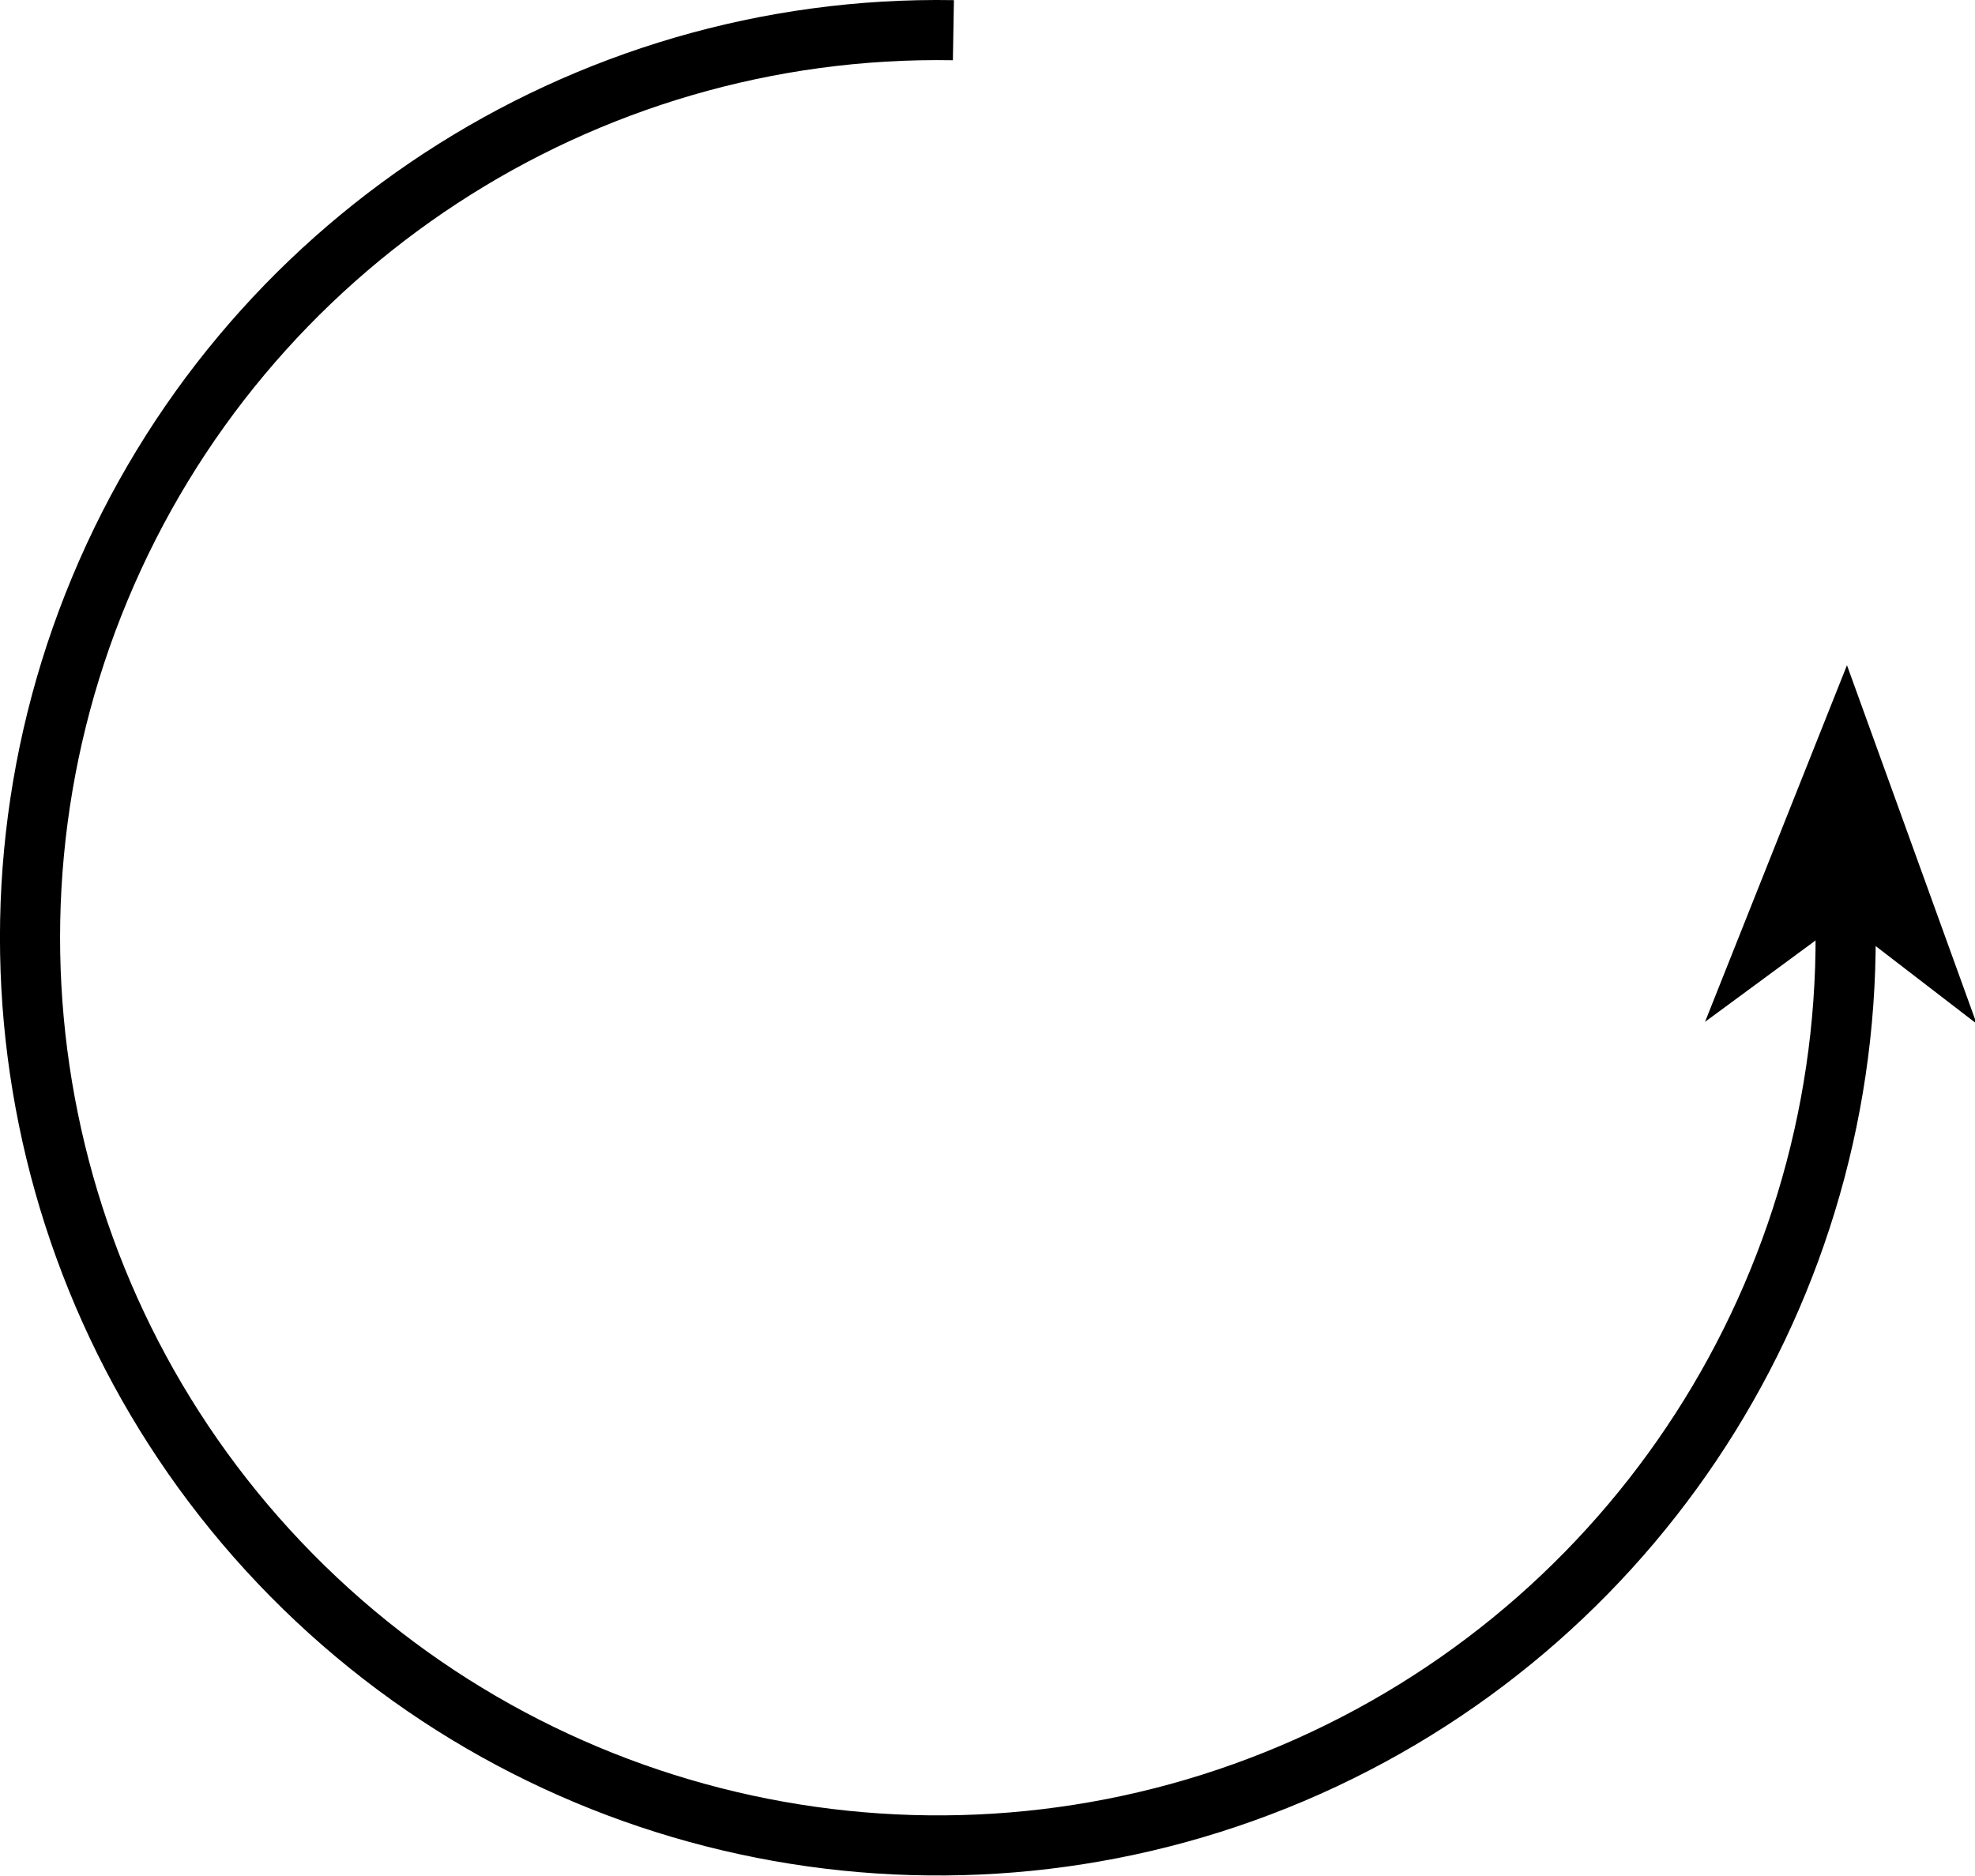
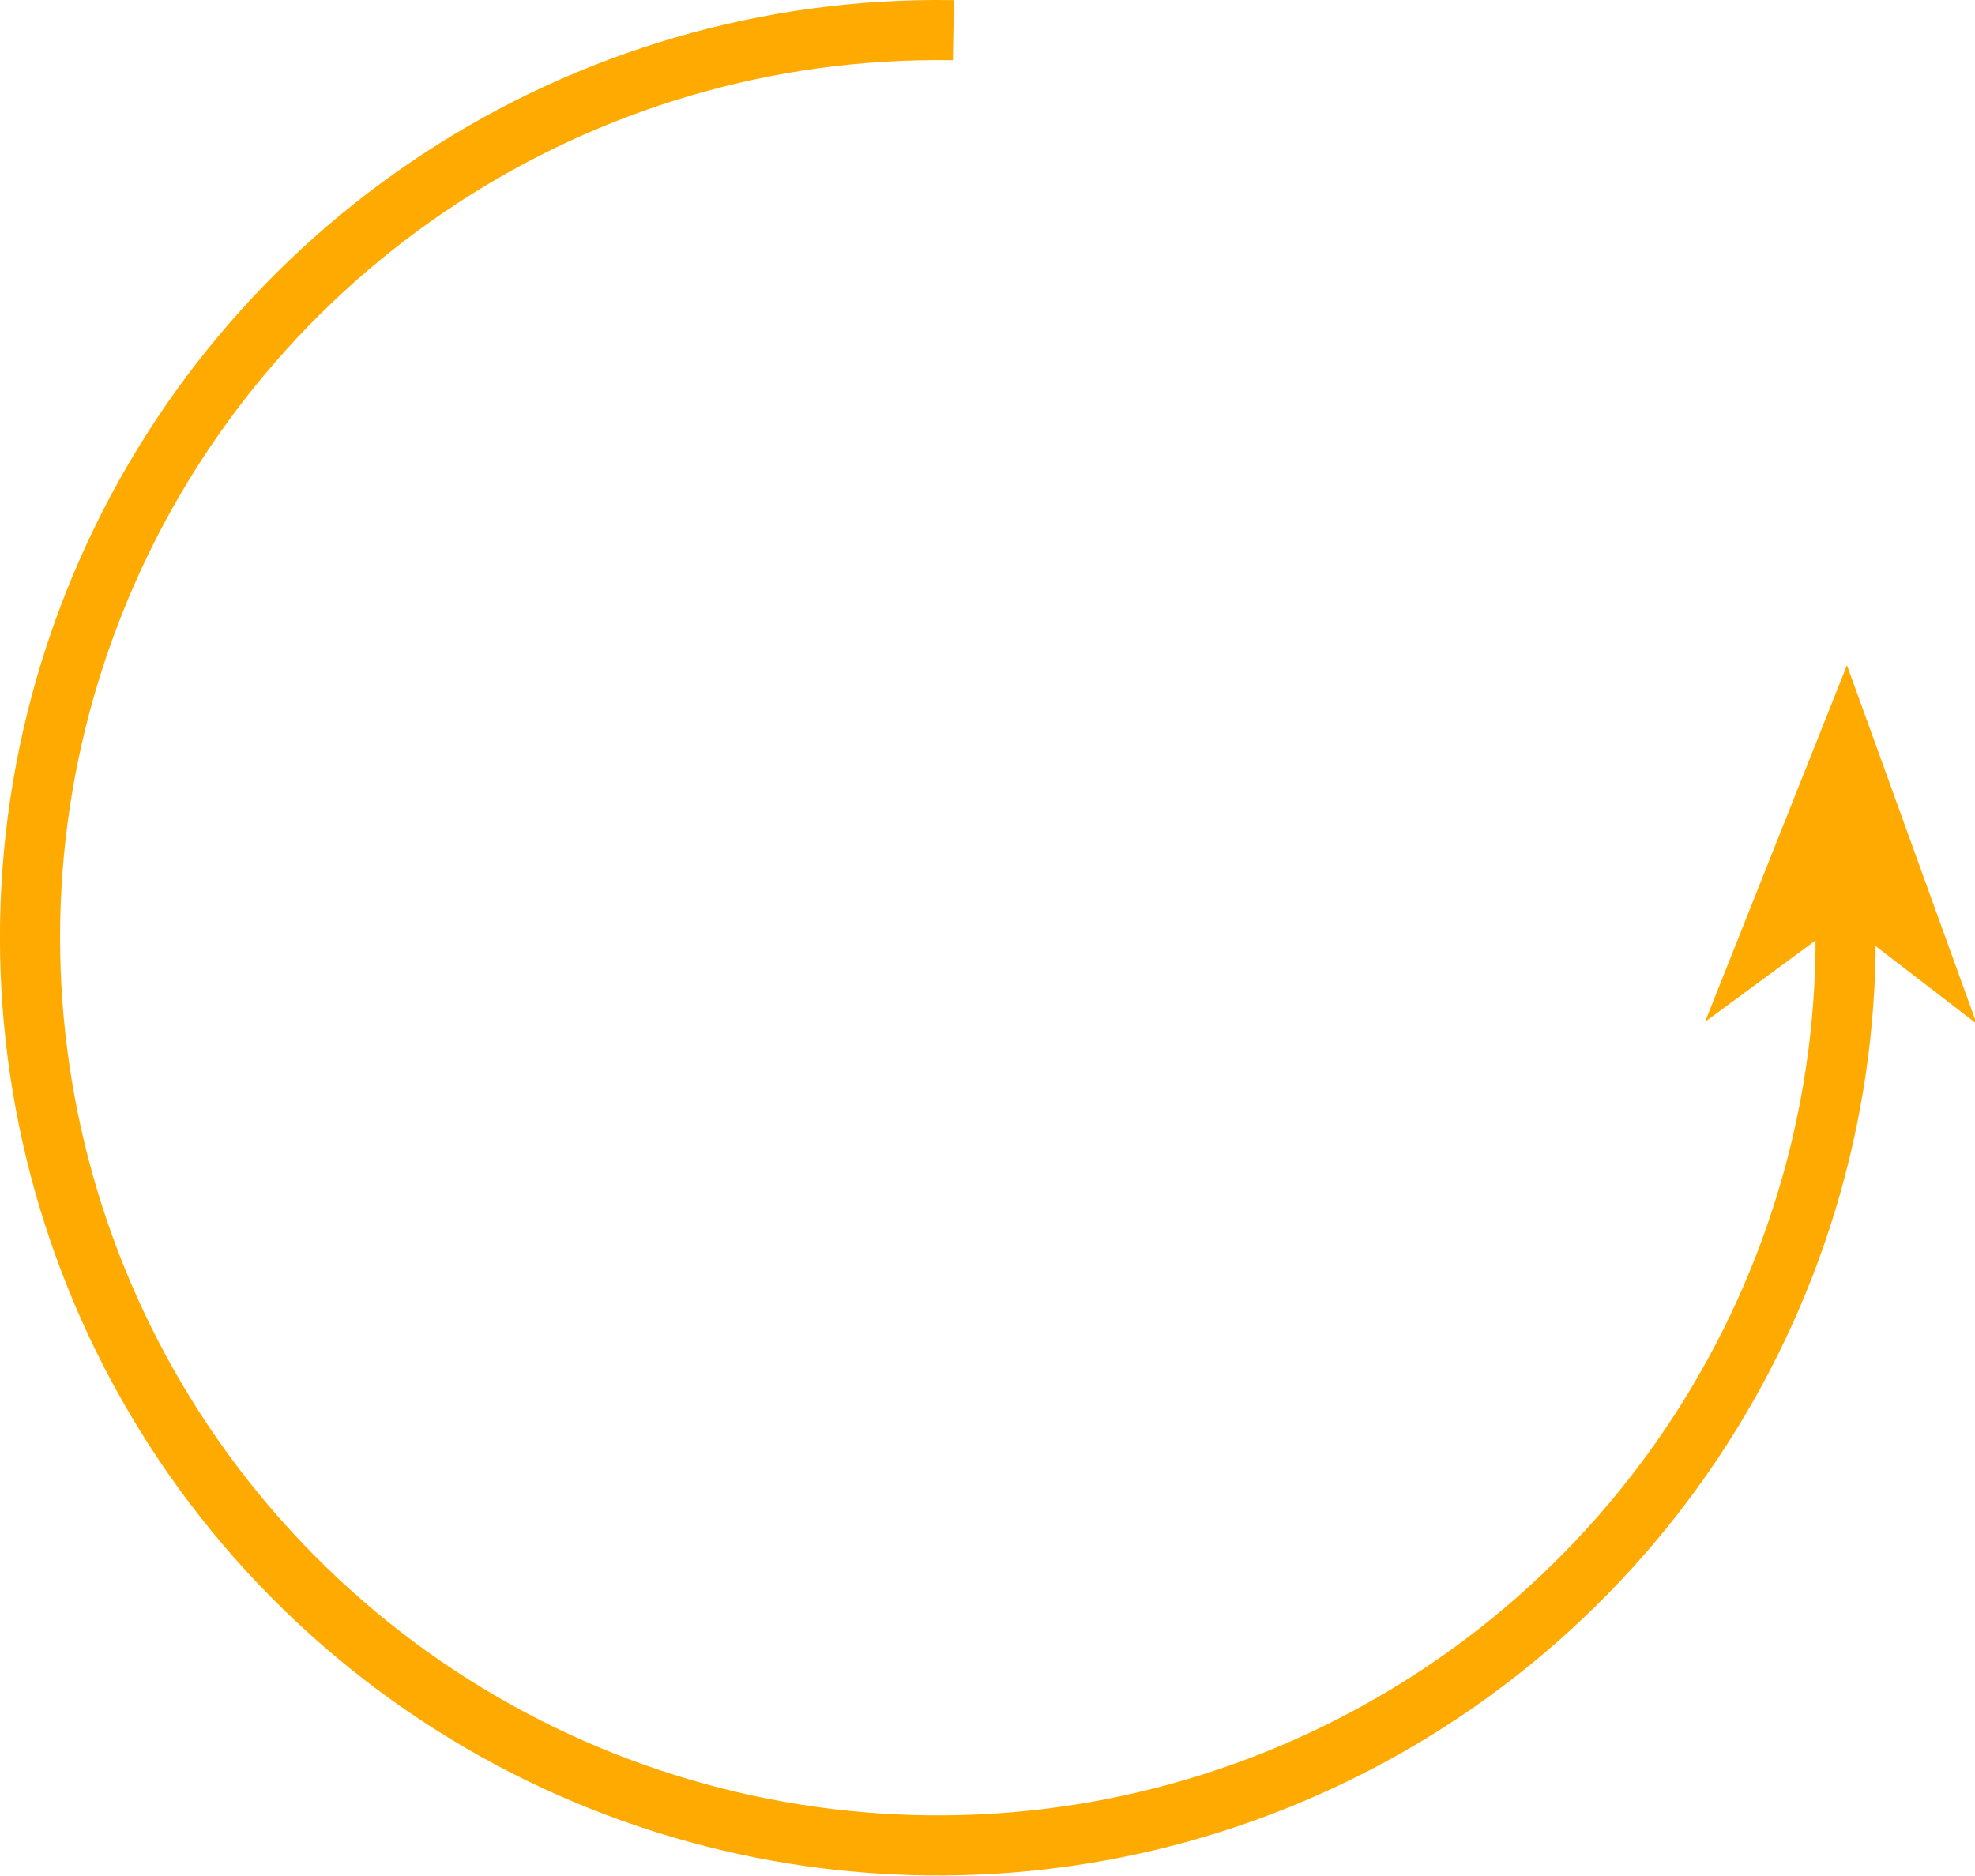
<svg xmlns="http://www.w3.org/2000/svg" width="328.553" height="312.036" id="svg2" version="1.0">
  <defs id="defs4">
    </defs>
  <g id="layer1" transform="translate(-29.61425,-24.44229)">
-     <path style="opacity:1;fill:none;fill-opacity:1;stroke:#000000;stroke-width:10;stroke-miterlimit:4;stroke-dasharray:none;stroke-dashoffset:0;stroke-opacity:1" id="path2383" d="M 257.291,302.193 A 151.018,151.018 0 1 1 305.106,100.666" transform="matrix(0.8445466,-0.5354821,-0.5354821,-0.8445466,132.7433,422.4555)" />
-     <path style="opacity:1;fill:#000000;fill-opacity:1;fill-rule:evenodd;stroke:#000000;stroke-width:0.5;stroke-linecap:butt;stroke-linejoin:miter;marker:none;marker-start:none;marker-mid:none;marker-end:none;stroke-miterlimit:4;stroke-dasharray:none;stroke-dashoffset:0;stroke-opacity:1;visibility:visible;display:inline;overflow:visible;enable-background:accumulate" d="M 336.858,135.823 L 357.918,194.048 L 336.131,177.295 L 313.812,193.734 L 336.858,135.823 z" id="path3155" />
+     <path style="opacity:1;fill:none;fill-opacity:1;stroke:#ffaa00;stroke-width:10;stroke-miterlimit:4;stroke-dasharray:none;stroke-dashoffset:0;stroke-opacity:1" id="path2383" d="M 257.291,302.193 A 151.018,151.018 0 1 1 305.106,100.666" transform="matrix(0.8445466,-0.5354821,-0.5354821,-0.8445466,132.7433,422.4555)" />
+     <path style="opacity:1;fill:#ffaa00;fill-opacity:1;fill-rule:evenodd;stroke:#ffaa00;stroke-width:0.5;stroke-linecap:butt;stroke-linejoin:miter;marker:none;marker-start:none;marker-mid:none;marker-end:none;stroke-miterlimit:4;stroke-dasharray:none;stroke-dashoffset:0;stroke-opacity:1;visibility:visible;display:inline;overflow:visible;enable-background:accumulate" d="M 336.858,135.823 L 357.918,194.048 L 336.131,177.295 L 313.812,193.734 L 336.858,135.823 z" id="path3155" />
  </g>
</svg>
